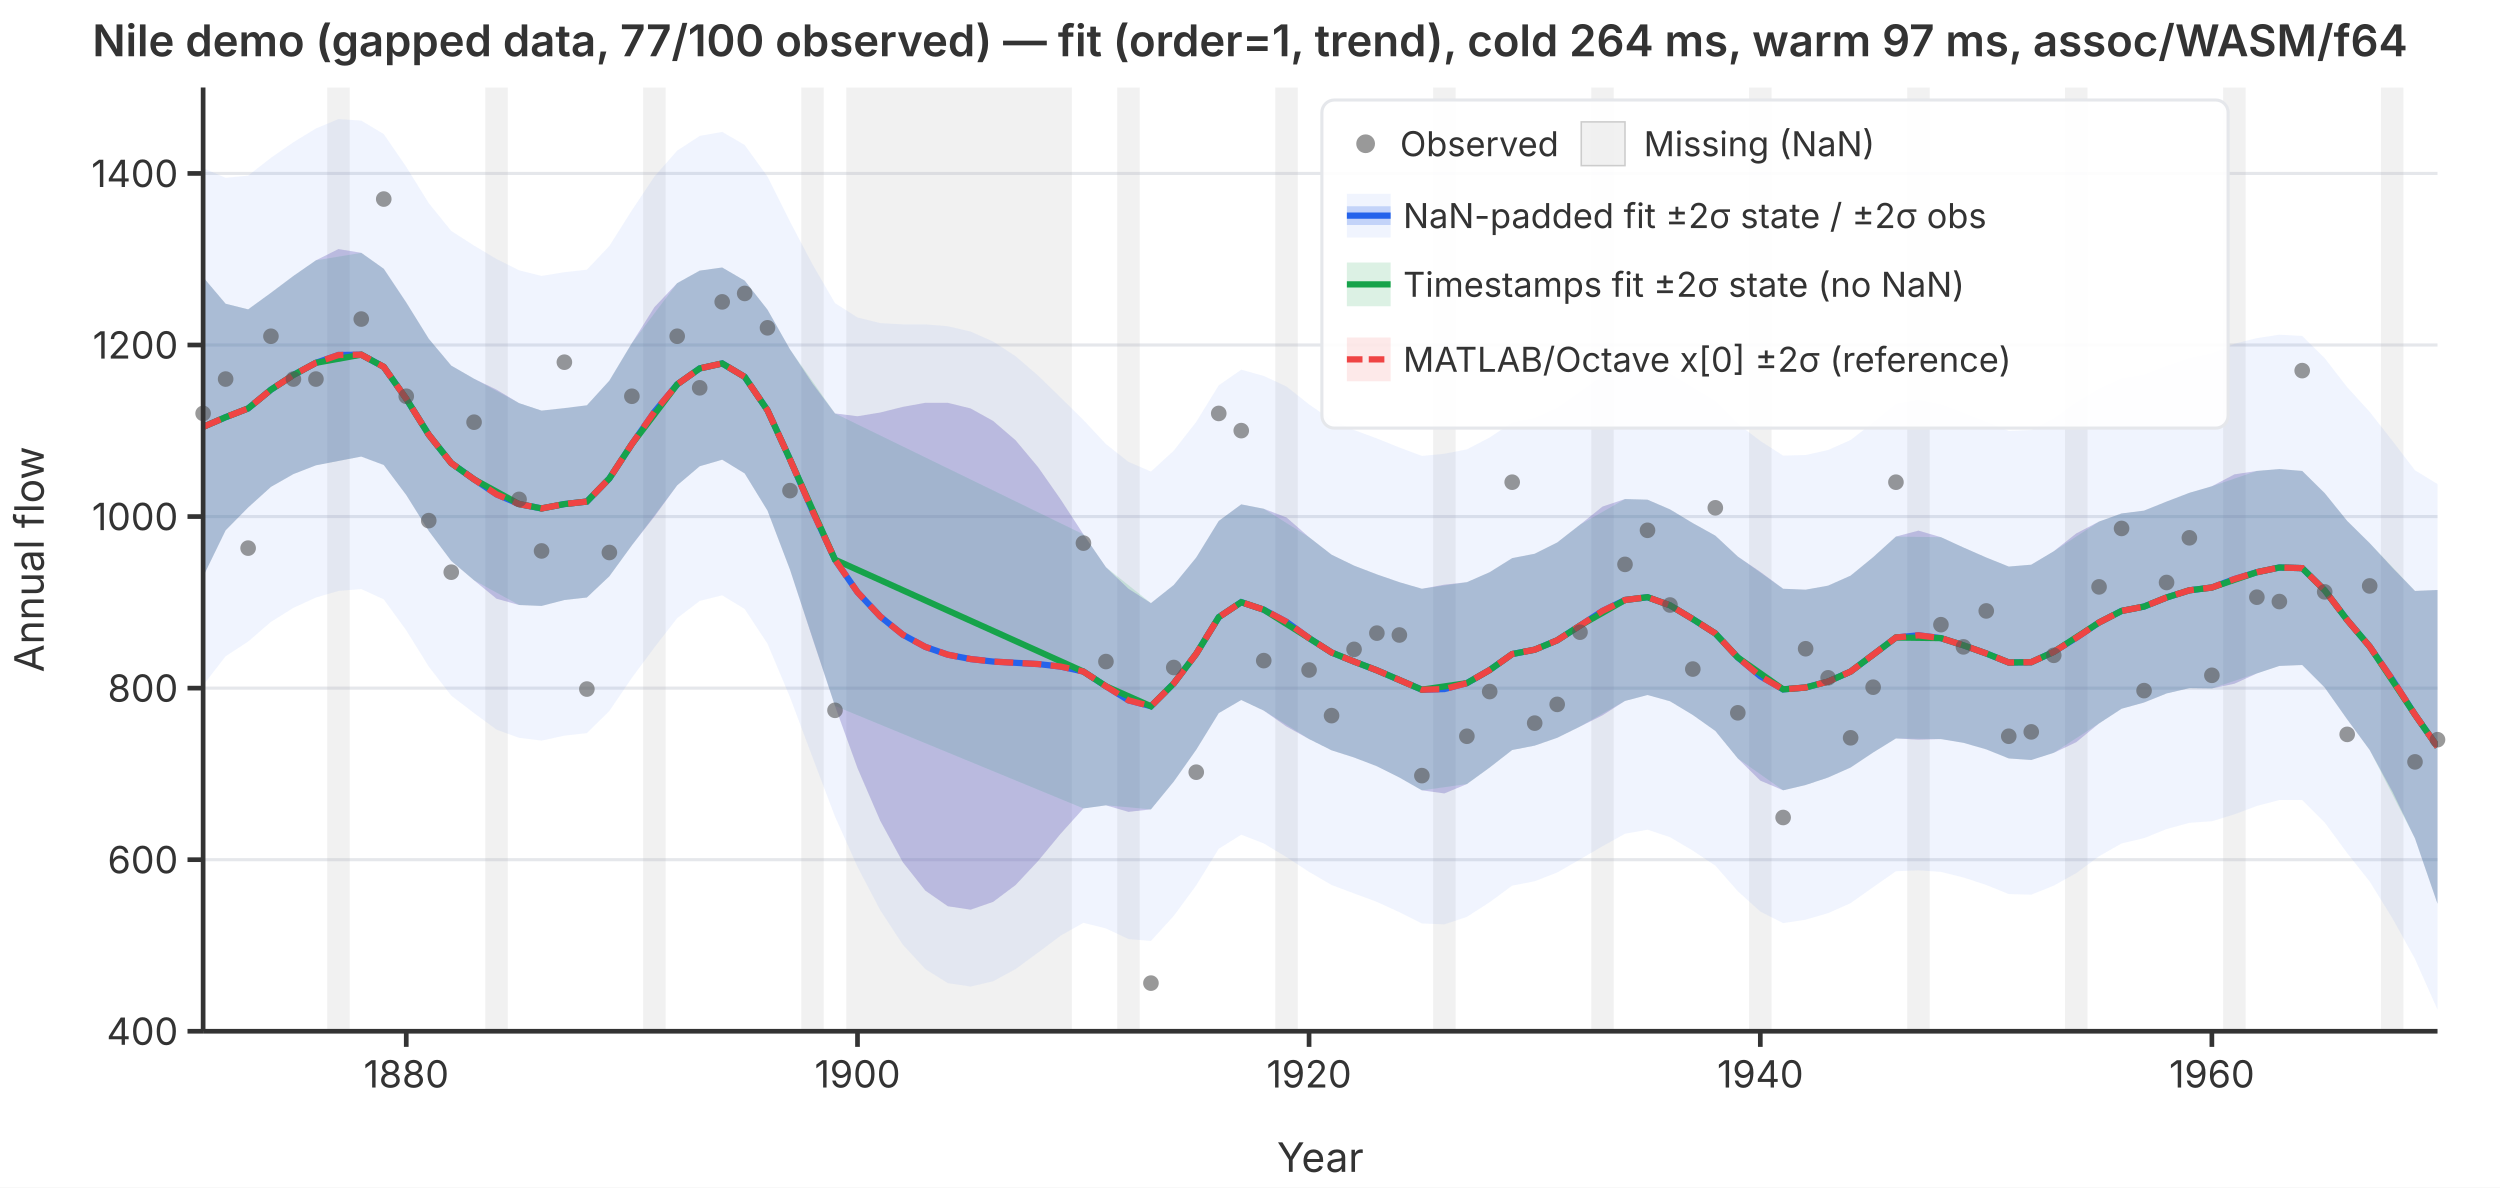
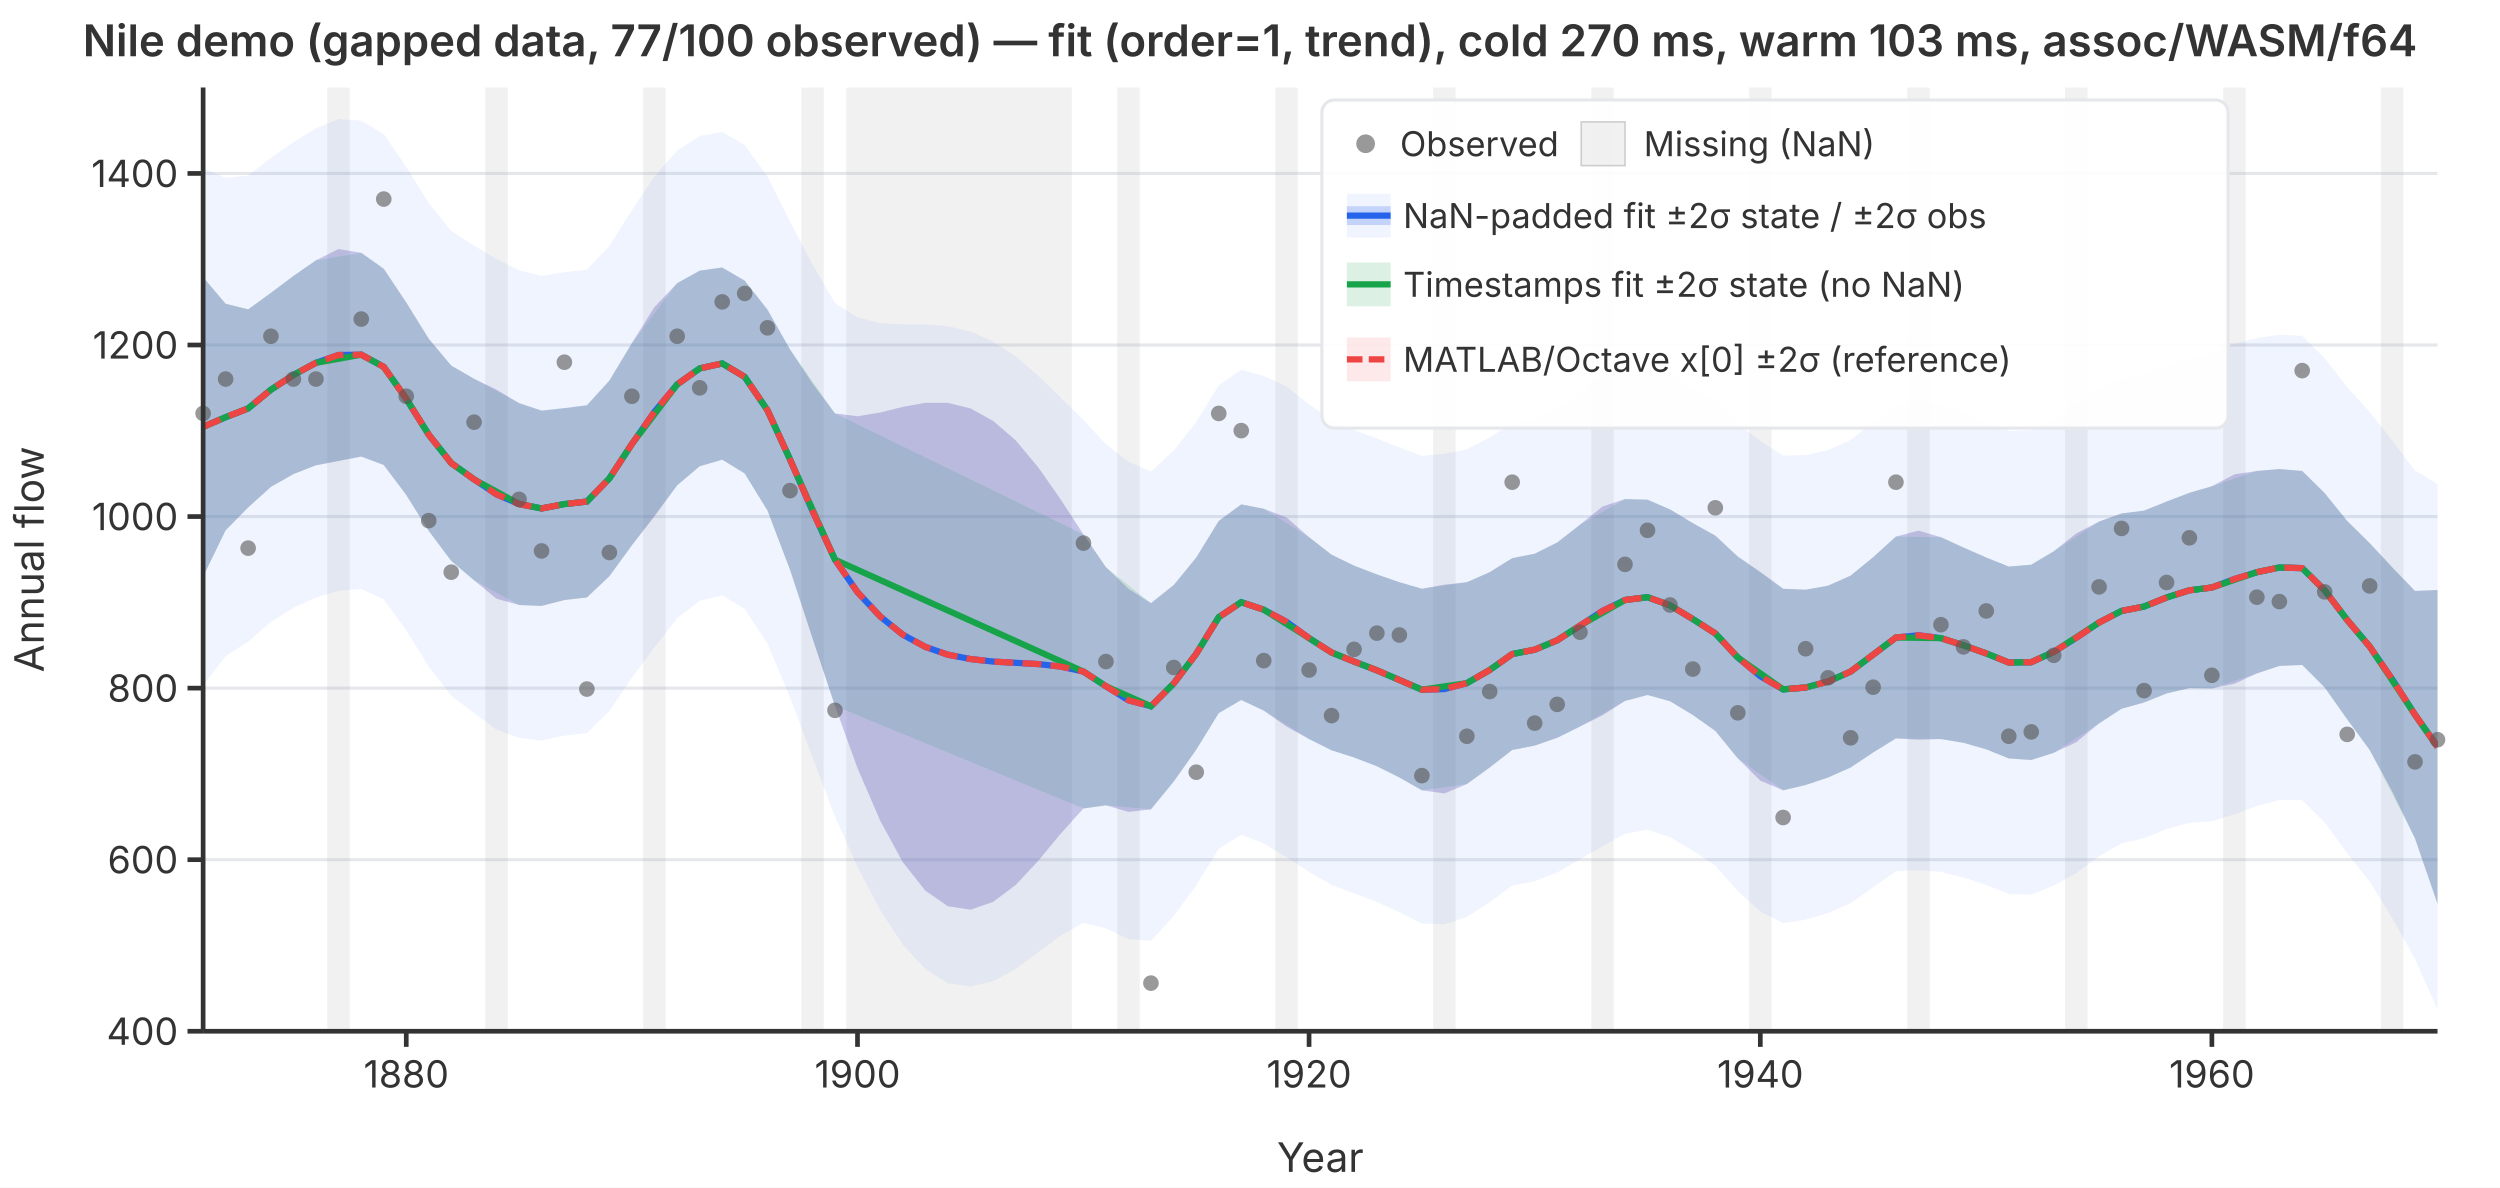
<svg xmlns="http://www.w3.org/2000/svg" viewBox="0 0 800 380" font-family="system-ui,-apple-system,sans-serif" font-size="12">
  <rect width="800" height="380" fill="white" />
  <defs>
    <clipPath id="plot-clip">
      <rect x="65" y="28" width="715" height="302" />
    </clipPath>
  </defs>
  <line x1="65" y1="330.0" x2="780" y2="330.0" stroke="#e5e7eb" stroke-width="1" />
  <line x1="65" y1="275.1" x2="780" y2="275.1" stroke="#e5e7eb" stroke-width="1" />
  <line x1="65" y1="220.2" x2="780" y2="220.2" stroke="#e5e7eb" stroke-width="1" />
  <line x1="65" y1="165.3" x2="780" y2="165.3" stroke="#e5e7eb" stroke-width="1" />
  <line x1="65" y1="110.4" x2="780" y2="110.4" stroke="#e5e7eb" stroke-width="1" />
  <line x1="65" y1="55.5" x2="780" y2="55.5" stroke="#e5e7eb" stroke-width="1" />
  <g clip-path="url(#plot-clip)">
    <rect x="104.7" y="28.0" width="7.2" height="302.0" fill="rgba(180,180,180,0.18)" />
    <rect x="155.3" y="28.0" width="7.2" height="302.0" fill="rgba(180,180,180,0.18)" />
    <rect x="205.8" y="28.0" width="7.2" height="302.0" fill="rgba(180,180,180,0.18)" />
    <rect x="256.4" y="28.0" width="7.2" height="302.0" fill="rgba(180,180,180,0.18)" />
    <rect x="270.8" y="28.0" width="72.2" height="302.0" fill="rgba(180,180,180,0.18)" />
    <rect x="357.5" y="28.0" width="7.2" height="302.0" fill="rgba(180,180,180,0.18)" />
    <rect x="408.1" y="28.0" width="7.2" height="302.0" fill="rgba(180,180,180,0.18)" />
    <rect x="458.6" y="28.0" width="7.2" height="302.0" fill="rgba(180,180,180,0.18)" />
    <rect x="509.2" y="28.0" width="7.2" height="302.0" fill="rgba(180,180,180,0.18)" />
    <rect x="559.7" y="28.0" width="7.2" height="302.0" fill="rgba(180,180,180,0.18)" />
    <rect x="610.3" y="28.0" width="7.2" height="302.0" fill="rgba(180,180,180,0.18)" />
    <rect x="660.8" y="28.0" width="7.2" height="302.0" fill="rgba(180,180,180,0.18)" />
    <rect x="711.4" y="28.0" width="7.2" height="302.0" fill="rgba(180,180,180,0.18)" />
    <rect x="761.9" y="28.0" width="7.2" height="302.0" fill="rgba(180,180,180,0.18)" />
    <path d="M65.0,53.8L72.2,56.9L79.4,56.2L86.7,50.5L93.9,45.5L101.1,41.1L108.3,38.1L115.6,38.6L122.8,42.9L130.0,53.4L137.2,65.0L144.4,73.9L151.7,78.6L158.9,82.9L166.1,86.5L173.3,88.3L180.6,87.1L187.8,86.3L195.0,78.7L202.2,67.3L209.4,56.5L216.7,48.2L223.9,43.5L231.1,42.2L238.3,46.4L245.6,56.5L252.8,70.9L260.0,84.6L267.2,97.0L274.4,101.6L281.7,103.4L288.9,103.8L296.1,103.8L303.3,104.4L310.6,106.1L317.8,109.3L325.0,114.0L332.2,120.2L339.4,127.2L346.7,134.4L353.9,142.1L361.1,147.8L368.3,150.9L375.6,144.2L382.8,135.0L390.0,123.3L397.2,118.3L404.4,120.3L411.7,123.7L418.9,129.4L426.1,134.4L433.3,137.6L440.6,140.3L447.8,143.2L455.0,145.9L462.2,145.2L469.4,143.8L476.7,140.0L483.9,135.2L491.1,133.8L498.3,130.5L505.6,125.4L512.8,120.2L520.0,117.2L527.2,116.8L534.4,119.6L541.7,124.0L548.9,128.3L556.1,135.6L563.3,141.1L570.6,145.8L577.8,145.6L585.0,144.0L592.2,140.8L599.4,135.2L606.7,129.2L613.9,128.0L621.1,129.4L628.3,132.1L635.6,135.0L642.8,137.9L650.0,137.6L657.2,133.9L664.4,128.8L671.7,124.4L678.9,121.1L686.1,119.9L693.3,117.1L700.6,114.6L707.8,113.1L715.0,110.0L722.2,108.2L729.4,107.1L736.7,107.5L743.9,114.6L751.1,123.9L758.3,131.8L765.6,141.1L772.8,150.5L780.0,154.9L780.0,323.1L772.8,306.9L765.6,293.9L758.3,282.1L751.1,273.0L743.9,263.2L736.7,256.0L729.4,256.0L722.2,257.9L715.0,260.6L707.8,262.8L700.6,263.3L693.3,265.3L686.1,268.2L678.9,269.9L671.7,274.0L664.4,279.4L657.2,283.4L650.0,286.3L642.8,286.1L635.6,283.2L628.3,280.8L621.1,279.0L613.9,278.5L606.7,278.8L599.4,283.9L592.2,289.0L585.0,292.2L577.8,294.3L570.6,295.4L563.3,291.7L556.1,285.2L548.9,277.0L541.7,272.2L534.4,267.9L527.2,265.5L520.0,266.8L512.8,270.8L505.6,275.0L498.3,279.2L491.1,282.0L483.9,283.4L476.7,288.7L469.4,293.4L462.2,295.8L455.0,295.5L447.8,291.9L440.6,288.6L433.3,285.9L426.1,283.2L418.9,279.0L411.7,274.3L404.4,269.9L397.2,267.1L390.0,271.6L382.8,283.3L375.6,293.1L368.3,301.1L361.1,300.5L353.9,297.1L346.7,295.3L339.4,299.4L332.2,304.8L325.0,310.1L317.8,314.0L310.6,315.7L303.3,314.6L296.1,310.1L288.9,302.3L281.7,291.3L274.4,277.4L267.2,261.3L260.0,242.3L252.8,223.1L245.6,206.0L238.3,194.9L231.1,190.5L223.9,192.3L216.7,197.8L209.4,207.2L202.2,216.9L195.0,227.5L187.8,234.6L180.6,235.4L173.3,237.0L166.1,236.1L158.9,233.5L151.7,228.2L144.4,222.6L137.2,213.3L130.0,201.7L122.8,191.8L115.6,188.5L108.3,189.1L101.1,191.2L93.9,194.5L86.7,199.0L79.4,205.3L72.2,210.0L65.0,219.3Z" fill="rgba(37,99,235,0.07)" stroke="none" />
    <path d="M65.0,88.7L72.2,97.2L79.4,99.0L86.7,93.7L93.9,88.3L101.1,83.3L108.3,79.7L115.6,80.9L122.8,86.0L130.0,96.8L137.2,108.4L144.4,117.0L151.7,121.2L158.9,124.7L166.1,129.0L173.3,131.4L180.6,130.6L187.8,129.7L195.0,121.8L202.2,109.8L209.4,98.3L216.7,90.6L223.9,86.6L231.1,85.6L238.3,89.8L245.6,99.1L252.8,111.8L260.0,122.7L267.2,132.3L274.4,133.2L281.7,132.0L288.9,130.2L296.1,128.9L303.3,128.9L310.6,130.7L317.8,134.7L325.0,140.9L332.2,149.5L339.4,159.8L346.7,171.0L353.9,181.5L361.1,188.4L368.3,193.0L375.6,187.2L382.8,178.4L390.0,166.7L397.2,161.4L404.4,162.8L411.7,165.6L418.9,171.9L426.1,177.5L433.3,181.0L440.6,183.8L447.8,186.3L455.0,188.4L462.2,187.1L469.4,186.3L476.7,183.1L483.9,178.6L491.1,177.2L498.3,173.6L505.6,167.9L512.8,162.1L520.0,159.7L527.2,159.9L534.4,163.0L541.7,167.4L548.9,171.4L556.1,178.1L563.3,183.0L570.6,188.4L577.8,188.7L585.0,187.4L592.2,184.2L599.4,178.3L606.7,171.7L613.9,169.8L621.1,171.9L628.3,175.2L635.6,178.4L642.8,181.3L650.0,180.7L657.2,176.4L664.4,170.7L671.7,166.9L678.9,164.3L686.1,163.4L693.3,160.5L700.6,157.7L707.8,155.6L715.0,151.8L722.2,150.7L729.4,150.1L736.7,150.7L743.9,157.8L751.1,166.7L758.3,173.8L765.6,181.7L772.8,189.1L780.0,188.8L780.0,289.2L772.8,268.3L765.6,253.4L758.3,240.0L751.1,230.2L743.9,220.0L736.7,212.8L729.4,213.1L722.2,215.5L715.0,218.8L707.8,220.3L700.6,220.2L693.3,221.9L686.1,224.8L678.9,226.8L671.7,231.5L664.4,237.5L657.2,240.9L650.0,243.2L642.8,242.7L635.6,239.8L628.3,237.7L621.1,236.5L613.9,236.7L606.7,236.3L599.4,240.8L592.2,245.6L585.0,248.8L577.8,251.2L570.6,252.9L563.3,249.8L556.1,242.7L548.9,233.9L541.7,228.8L534.4,224.4L527.2,222.4L520.0,224.3L512.8,228.9L505.6,232.5L498.3,236.1L491.1,238.6L483.9,240.0L476.7,245.6L469.4,250.9L462.2,253.9L455.0,252.9L447.8,248.8L440.6,245.2L433.3,242.4L426.1,240.1L418.9,236.5L411.7,232.5L404.4,227.4L397.2,224.0L390.0,228.2L382.8,239.9L375.6,250.1L368.3,259.0L361.1,259.8L353.9,257.7L346.7,258.7L339.4,266.8L332.2,275.5L325.0,283.2L317.8,288.6L310.6,291.1L303.3,290.0L296.1,285.0L288.9,275.9L281.7,262.7L274.4,245.8L267.2,225.9L260.0,204.3L252.8,182.3L245.6,163.4L238.3,151.5L231.1,147.1L223.9,149.2L216.7,155.3L209.4,165.3L202.2,174.5L195.0,184.4L187.8,191.2L180.6,192.0L173.3,193.9L166.1,193.6L158.9,191.6L151.7,185.7L144.4,179.5L137.2,169.9L130.0,158.4L122.8,148.8L115.6,146.1L108.3,147.5L101.1,148.9L93.9,151.7L86.7,155.8L79.4,162.4L72.2,169.7L65.0,184.5Z" fill="rgba(239,68,68,0.12)" stroke="none" />
    <path d="M65.0,88.7L72.2,97.2L79.4,99.0L86.7,93.7L93.9,88.3L101.1,83.3L115.6,80.9L122.8,86.0L130.0,96.8L137.2,108.4L144.4,117.0L151.7,121.2L166.1,129.0L173.3,131.4L180.6,130.6L187.8,129.7L195.0,121.8L202.2,109.8L216.7,90.6L223.9,86.6L231.1,85.6L238.3,89.8L245.6,99.1L252.8,111.8L267.2,132.3L346.7,171.0L353.9,181.5L368.3,193.0L375.6,187.2L382.8,178.4L390.0,166.7L397.2,161.4L404.4,162.8L418.9,171.9L426.1,177.5L433.3,181.0L440.6,183.8L447.8,186.3L455.0,188.4L469.4,186.3L476.7,183.1L483.9,178.6L491.1,177.2L498.3,173.6L505.6,167.9L520.0,159.7L527.2,159.9L534.4,163.0L541.7,167.4L548.9,171.4L556.1,178.1L570.6,188.4L577.8,188.7L585.0,187.4L592.2,184.2L599.4,178.3L606.7,171.7L621.1,171.9L628.3,175.2L635.6,178.4L642.8,181.3L650.0,180.7L657.2,176.4L671.7,166.9L678.9,164.3L686.1,163.4L693.3,160.5L700.6,157.7L707.8,155.6L722.2,150.7L729.4,150.1L736.7,150.7L743.9,157.8L751.1,166.7L758.3,173.8L772.8,189.1L780.0,188.8L780.0,289.2L772.8,268.3L758.3,240.0L751.1,230.2L743.9,220.0L736.7,212.8L729.4,213.1L722.2,215.5L707.8,220.3L700.6,220.2L693.3,221.9L686.1,224.8L678.9,226.8L671.7,231.5L657.2,240.9L650.0,243.2L642.8,242.7L635.6,239.8L628.3,237.7L621.1,236.5L606.7,236.3L599.4,240.8L592.2,245.6L585.0,248.8L577.8,251.2L570.6,252.9L556.1,242.7L548.9,233.9L541.7,228.8L534.4,224.4L527.2,222.4L520.0,224.3L505.6,232.5L498.3,236.1L491.1,238.6L483.9,240.0L476.7,245.6L469.4,250.9L455.0,252.9L447.8,248.8L440.6,245.2L433.3,242.4L426.1,240.1L418.9,236.5L404.4,227.4L397.2,224.0L390.0,228.2L382.8,239.9L375.6,250.1L368.3,259.0L353.9,257.7L346.7,258.7L267.2,225.9L252.8,182.3L245.6,163.4L238.3,151.5L231.1,147.1L223.9,149.2L216.7,155.3L202.2,174.5L195.0,184.4L187.8,191.2L180.6,192.0L173.3,193.9L166.1,193.6L151.7,185.7L144.4,179.5L137.2,169.9L130.0,158.4L122.8,148.8L115.6,146.1L101.1,148.9L93.9,151.7L86.7,155.8L79.4,162.4L72.2,169.7L65.0,184.5Z" fill="rgba(22,163,74,0.15)" stroke="none" />
    <path d="M65.0,88.7L72.2,97.2L79.4,99.0L86.7,93.7L93.9,88.3L101.1,83.3L108.3,79.7L115.6,80.9L122.8,86.0L130.0,96.8L137.2,108.4L144.4,117.0L151.7,121.2L158.9,124.7L166.1,129.0L173.3,131.4L180.6,130.6L187.8,129.7L195.0,121.8L202.2,109.8L209.4,98.3L216.7,90.6L223.9,86.6L231.1,85.6L238.3,89.8L245.6,99.1L252.8,111.8L260.0,122.7L267.2,132.3L274.4,133.2L281.7,132.0L288.9,130.2L296.1,128.9L303.3,128.9L310.6,130.7L317.8,134.7L325.0,140.9L332.2,149.5L339.4,159.8L346.7,171.0L353.9,181.5L361.1,188.4L368.3,193.0L375.6,187.2L382.8,178.4L390.0,166.7L397.2,161.4L404.4,162.8L411.7,165.6L418.9,171.9L426.1,177.5L433.3,181.0L440.6,183.8L447.8,186.3L455.0,188.4L462.2,187.1L469.4,186.3L476.7,183.1L483.9,178.6L491.1,177.2L498.3,173.6L505.6,167.9L512.8,162.1L520.0,159.7L527.2,159.9L534.4,163.0L541.7,167.4L548.9,171.4L556.1,178.1L563.3,183.0L570.6,188.4L577.8,188.7L585.0,187.4L592.2,184.2L599.4,178.3L606.7,171.7L613.9,169.8L621.1,171.9L628.3,175.2L635.6,178.4L642.8,181.3L650.0,180.7L657.2,176.4L664.4,170.7L671.7,166.9L678.9,164.3L686.1,163.4L693.3,160.5L700.6,157.7L707.8,155.6L715.0,151.8L722.2,150.7L729.4,150.1L736.7,150.7L743.9,157.8L751.1,166.7L758.3,173.8L765.6,181.7L772.8,189.1L780.0,188.8L780.0,289.2L772.8,268.3L765.6,253.4L758.3,240.0L751.1,230.2L743.9,220.0L736.7,212.8L729.4,213.1L722.2,215.5L715.0,218.8L707.8,220.3L700.6,220.2L693.3,221.9L686.1,224.8L678.9,226.8L671.7,231.5L664.4,237.5L657.2,240.9L650.0,243.2L642.8,242.7L635.6,239.8L628.3,237.7L621.1,236.5L613.9,236.7L606.7,236.3L599.4,240.8L592.2,245.6L585.0,248.8L577.8,251.2L570.6,252.9L563.3,249.8L556.1,242.7L548.9,233.9L541.7,228.8L534.4,224.4L527.2,222.4L520.0,224.3L512.8,228.9L505.6,232.5L498.3,236.1L491.1,238.6L483.9,240.0L476.7,245.6L469.4,250.9L462.2,253.9L455.0,252.9L447.8,248.8L440.6,245.2L433.3,242.4L426.1,240.1L418.9,236.5L411.7,232.5L404.4,227.4L397.2,224.0L390.0,228.2L382.8,239.9L375.6,250.1L368.3,259.0L361.1,259.8L353.9,257.7L346.7,258.7L339.4,266.8L332.2,275.5L325.0,283.2L317.8,288.6L310.6,291.1L303.3,290.0L296.1,285.0L288.9,275.9L281.7,262.7L274.4,245.8L267.2,225.9L260.0,204.3L252.8,182.3L245.6,163.4L238.3,151.5L231.1,147.1L223.9,149.2L216.7,155.3L209.4,165.3L202.2,174.5L195.0,184.4L187.8,191.2L180.6,192.0L173.3,193.9L166.1,193.6L158.9,191.6L151.7,185.7L144.4,179.5L137.2,169.9L130.0,158.4L122.8,148.8L115.6,146.1L108.3,147.5L101.1,148.9L93.9,151.7L86.7,155.8L79.4,162.4L72.2,169.7L65.0,184.5Z" fill="rgba(37,99,235,0.22)" stroke="none" />
    <polyline points="65.0,136.6 72.2,133.5 79.4,130.7 86.7,124.7 93.9,120.0 101.1,116.1 108.3,113.6 115.6,113.5 122.8,117.4 130.0,127.6 137.2,139.1 144.4,148.2 151.7,153.4 158.9,158.2 166.1,161.3 173.3,162.7 180.6,161.3 187.8,160.5 195.0,153.1 202.2,142.1 209.4,131.8 216.7,123.0 223.9,117.9 231.1,116.3 238.3,120.6 245.6,131.3 252.8,147.0 260.0,163.5 267.2,179.1 274.4,189.5 281.7,197.3 288.9,203.1 296.1,207.0 303.3,209.5 310.6,210.9 317.8,211.7 325.0,212.1 332.2,212.5 339.4,213.3 346.7,214.9 353.9,219.6 361.1,224.1 368.3,226.0 375.6,218.7 382.8,209.2 390.0,197.5 397.2,192.7 404.4,195.1 411.7,199.0 418.9,204.2 426.1,208.8 433.3,211.7 440.6,214.5 447.8,217.6 455.0,220.7 462.2,220.5 469.4,218.6 476.7,214.4 483.9,209.3 491.1,207.9 498.3,204.9 505.6,200.2 512.8,195.5 520.0,192.0 527.2,191.1 534.4,193.7 541.7,198.1 548.9,202.7 556.1,210.4 563.3,216.4 570.6,220.6 577.8,220.0 585.0,218.1 592.2,214.9 599.4,209.5 606.7,204.0 613.9,203.3 621.1,204.2 628.3,206.5 635.6,209.1 642.8,212.0 650.0,211.9 657.2,208.6 664.4,204.1 671.7,199.2 678.9,195.5 686.1,194.1 693.3,191.2 700.6,188.9 707.8,188.0 715.0,185.3 722.2,183.1 729.4,181.6 736.7,181.8 743.9,188.9 751.1,198.4 758.3,206.9 765.6,217.5 772.8,228.7 780.0,239.0" fill="none" stroke="#2563eb" stroke-width="2" />
    <polyline points="65.0,136.6 72.2,133.5 79.4,130.7 86.7,124.7 93.9,120.0 101.1,116.1 115.6,113.5 122.8,117.4 130.0,127.6 137.2,139.1 144.4,148.2 151.7,153.4 166.1,161.3 173.3,162.7 180.6,161.3 187.8,160.5 195.0,153.1 202.2,142.1 216.7,123.0 223.9,117.9 231.1,116.3 238.3,120.6 245.6,131.3 252.8,147.0 267.2,179.1 346.7,214.9 353.9,219.6 368.3,226.0 375.6,218.7 382.8,209.2 390.0,197.5 397.2,192.7 404.4,195.1 418.9,204.2 426.1,208.8 433.3,211.7 440.6,214.5 447.8,217.6 455.0,220.7 469.4,218.6 476.7,214.4 483.9,209.3 491.1,207.9 498.3,204.9 505.6,200.2 520.0,192.0 527.2,191.1 534.4,193.7 541.7,198.1 548.9,202.7 556.1,210.4 570.6,220.6 577.8,220.0 585.0,218.1 592.2,214.9 599.4,209.5 606.7,204.0 621.1,204.2 628.3,206.5 635.6,209.1 642.8,212.0 650.0,211.9 657.2,208.6 671.7,199.2 678.9,195.5 686.1,194.1 693.3,191.2 700.6,188.9 707.8,188.0 722.2,183.1 729.4,181.6 736.7,181.8 743.9,188.9 751.1,198.4 758.3,206.9 772.8,228.7 780.0,239.0" fill="none" stroke="#16a34a" stroke-width="2" />
    <polyline points="65.0,136.6 72.2,133.5 79.4,130.7 86.7,124.7 93.9,120.0 101.1,116.1 108.3,113.6 115.6,113.5 122.8,117.4 130.0,127.6 137.2,139.1 144.4,148.2 151.7,153.4 158.9,158.2 166.1,161.3 173.3,162.7 180.6,161.3 187.8,160.5 195.0,153.1 202.2,142.1 209.4,131.8 216.7,123.0 223.9,117.9 231.1,116.3 238.3,120.6 245.6,131.3 252.8,147.0 260.0,163.5 267.2,179.1 274.4,189.5 281.7,197.3 288.9,203.1 296.1,207.0 303.3,209.5 310.6,210.9 317.8,211.7 325.0,212.1 332.2,212.5 339.4,213.3 346.7,214.9 353.9,219.6 361.1,224.1 368.3,226.0 375.6,218.7 382.8,209.2 390.0,197.5 397.2,192.7 404.4,195.1 411.7,199.0 418.9,204.2 426.1,208.8 433.3,211.7 440.6,214.5 447.8,217.6 455.0,220.7 462.2,220.5 469.4,218.6 476.7,214.4 483.9,209.3 491.1,207.9 498.3,204.9 505.6,200.2 512.8,195.5 520.0,192.0 527.2,191.1 534.4,193.7 541.7,198.1 548.9,202.7 556.1,210.4 563.3,216.4 570.6,220.6 577.8,220.0 585.0,218.1 592.2,214.9 599.4,209.5 606.7,204.0 613.9,203.3 621.1,204.2 628.3,206.5 635.6,209.1 642.8,212.0 650.0,211.9 657.2,208.6 664.4,204.1 671.7,199.2 678.9,195.5 686.1,194.1 693.3,191.2 700.6,188.9 707.8,188.0 715.0,185.3 722.2,183.1 729.4,181.6 736.7,181.8 743.9,188.9 751.1,198.4 758.3,206.9 765.6,217.5 772.8,228.7 780.0,239.0" fill="none" stroke="#ef4444" stroke-width="2" stroke-dasharray="6,3" />
  </g>
  <circle cx="65.0" cy="132.3" r="2.5" fill="#555" opacity="0.6" />
  <circle cx="72.2" cy="121.3" r="2.5" fill="#555" opacity="0.6" />
  <circle cx="79.4" cy="175.4" r="2.5" fill="#555" opacity="0.6" />
  <circle cx="86.7" cy="107.6" r="2.5" fill="#555" opacity="0.6" />
  <circle cx="93.9" cy="121.3" r="2.5" fill="#555" opacity="0.6" />
  <circle cx="101.1" cy="121.3" r="2.5" fill="#555" opacity="0.6" />
  <circle cx="115.6" cy="102.1" r="2.5" fill="#555" opacity="0.6" />
  <circle cx="122.8" cy="63.7" r="2.5" fill="#555" opacity="0.6" />
  <circle cx="130.0" cy="126.8" r="2.5" fill="#555" opacity="0.6" />
  <circle cx="137.2" cy="166.6" r="2.5" fill="#555" opacity="0.6" />
  <circle cx="144.4" cy="183.1" r="2.5" fill="#555" opacity="0.6" />
  <circle cx="151.7" cy="135.1" r="2.5" fill="#555" opacity="0.6" />
  <circle cx="166.1" cy="159.8" r="2.5" fill="#555" opacity="0.6" />
  <circle cx="173.3" cy="176.3" r="2.5" fill="#555" opacity="0.6" />
  <circle cx="180.6" cy="115.9" r="2.5" fill="#555" opacity="0.6" />
  <circle cx="187.8" cy="220.5" r="2.5" fill="#555" opacity="0.6" />
  <circle cx="195.0" cy="176.8" r="2.5" fill="#555" opacity="0.6" />
  <circle cx="202.2" cy="126.8" r="2.5" fill="#555" opacity="0.6" />
  <circle cx="216.7" cy="107.6" r="2.5" fill="#555" opacity="0.6" />
  <circle cx="223.9" cy="124.1" r="2.5" fill="#555" opacity="0.6" />
  <circle cx="231.1" cy="96.6" r="2.5" fill="#555" opacity="0.6" />
  <circle cx="238.3" cy="93.9" r="2.5" fill="#555" opacity="0.6" />
  <circle cx="245.6" cy="104.9" r="2.5" fill="#555" opacity="0.6" />
  <circle cx="252.8" cy="157.0" r="2.5" fill="#555" opacity="0.6" />
  <circle cx="267.2" cy="227.3" r="2.5" fill="#555" opacity="0.6" />
  <circle cx="346.7" cy="173.8" r="2.5" fill="#555" opacity="0.6" />
  <circle cx="353.9" cy="211.7" r="2.5" fill="#555" opacity="0.6" />
  <circle cx="368.3" cy="314.6" r="2.5" fill="#555" opacity="0.6" />
  <circle cx="375.6" cy="213.6" r="2.5" fill="#555" opacity="0.6" />
  <circle cx="382.8" cy="247.1" r="2.5" fill="#555" opacity="0.6" />
  <circle cx="390.0" cy="132.3" r="2.5" fill="#555" opacity="0.6" />
  <circle cx="397.2" cy="137.8" r="2.5" fill="#555" opacity="0.6" />
  <circle cx="404.4" cy="211.4" r="2.5" fill="#555" opacity="0.6" />
  <circle cx="418.9" cy="214.4" r="2.5" fill="#555" opacity="0.6" />
  <circle cx="426.1" cy="229.0" r="2.5" fill="#555" opacity="0.6" />
  <circle cx="433.3" cy="207.8" r="2.5" fill="#555" opacity="0.6" />
  <circle cx="440.6" cy="202.6" r="2.5" fill="#555" opacity="0.6" />
  <circle cx="447.8" cy="203.2" r="2.5" fill="#555" opacity="0.6" />
  <circle cx="455.0" cy="248.2" r="2.5" fill="#555" opacity="0.6" />
  <circle cx="469.4" cy="235.6" r="2.5" fill="#555" opacity="0.6" />
  <circle cx="476.7" cy="221.3" r="2.5" fill="#555" opacity="0.6" />
  <circle cx="483.9" cy="154.3" r="2.5" fill="#555" opacity="0.6" />
  <circle cx="491.1" cy="231.4" r="2.5" fill="#555" opacity="0.6" />
  <circle cx="498.3" cy="225.4" r="2.5" fill="#555" opacity="0.6" />
  <circle cx="505.6" cy="202.3" r="2.5" fill="#555" opacity="0.6" />
  <circle cx="520.0" cy="180.6" r="2.5" fill="#555" opacity="0.6" />
  <circle cx="527.2" cy="169.7" r="2.5" fill="#555" opacity="0.6" />
  <circle cx="534.4" cy="193.6" r="2.5" fill="#555" opacity="0.6" />
  <circle cx="541.7" cy="214.1" r="2.5" fill="#555" opacity="0.6" />
  <circle cx="548.9" cy="162.5" r="2.5" fill="#555" opacity="0.6" />
  <circle cx="556.1" cy="228.1" r="2.5" fill="#555" opacity="0.6" />
  <circle cx="570.6" cy="261.6" r="2.5" fill="#555" opacity="0.6" />
  <circle cx="577.8" cy="207.6" r="2.5" fill="#555" opacity="0.6" />
  <circle cx="585.0" cy="216.9" r="2.5" fill="#555" opacity="0.6" />
  <circle cx="592.2" cy="236.1" r="2.5" fill="#555" opacity="0.6" />
  <circle cx="599.4" cy="219.9" r="2.5" fill="#555" opacity="0.6" />
  <circle cx="606.7" cy="154.3" r="2.5" fill="#555" opacity="0.6" />
  <circle cx="621.1" cy="199.9" r="2.5" fill="#555" opacity="0.6" />
  <circle cx="628.3" cy="207.0" r="2.5" fill="#555" opacity="0.6" />
  <circle cx="635.6" cy="195.5" r="2.5" fill="#555" opacity="0.6" />
  <circle cx="642.8" cy="235.6" r="2.5" fill="#555" opacity="0.6" />
  <circle cx="650.0" cy="234.2" r="2.5" fill="#555" opacity="0.6" />
  <circle cx="657.2" cy="209.7" r="2.5" fill="#555" opacity="0.6" />
  <circle cx="671.7" cy="187.8" r="2.5" fill="#555" opacity="0.6" />
  <circle cx="678.9" cy="169.1" r="2.5" fill="#555" opacity="0.6" />
  <circle cx="686.1" cy="221.0" r="2.5" fill="#555" opacity="0.6" />
  <circle cx="693.3" cy="186.4" r="2.5" fill="#555" opacity="0.6" />
  <circle cx="700.6" cy="172.1" r="2.5" fill="#555" opacity="0.6" />
  <circle cx="707.8" cy="216.1" r="2.5" fill="#555" opacity="0.6" />
  <circle cx="722.2" cy="191.1" r="2.5" fill="#555" opacity="0.6" />
  <circle cx="729.4" cy="192.5" r="2.5" fill="#555" opacity="0.6" />
  <circle cx="736.7" cy="118.6" r="2.5" fill="#555" opacity="0.6" />
  <circle cx="743.9" cy="189.4" r="2.5" fill="#555" opacity="0.6" />
  <circle cx="751.1" cy="235.0" r="2.5" fill="#555" opacity="0.6" />
  <circle cx="758.3" cy="187.5" r="2.5" fill="#555" opacity="0.6" />
  <circle cx="772.8" cy="243.8" r="2.5" fill="#555" opacity="0.6" />
  <circle cx="780.0" cy="236.7" r="2.5" fill="#555" opacity="0.6" />
  <line x1="65" y1="28" x2="65" y2="330" stroke="#333" stroke-width="1.5" />
  <line x1="65" y1="330" x2="780" y2="330" stroke="#333" stroke-width="1.5" />
  <line x1="60" y1="330.0" x2="65" y2="330.0" stroke="#333" stroke-width="1.5" />
  <text x="57" y="330.0" text-anchor="end" dominant-baseline="middle" fill="#333">400</text>
  <line x1="60" y1="275.1" x2="65" y2="275.1" stroke="#333" stroke-width="1.5" />
  <text x="57" y="275.1" text-anchor="end" dominant-baseline="middle" fill="#333">600</text>
  <line x1="60" y1="220.2" x2="65" y2="220.2" stroke="#333" stroke-width="1.5" />
  <text x="57" y="220.2" text-anchor="end" dominant-baseline="middle" fill="#333">800</text>
  <line x1="60" y1="165.3" x2="65" y2="165.3" stroke="#333" stroke-width="1.5" />
  <text x="57" y="165.3" text-anchor="end" dominant-baseline="middle" fill="#333">1000</text>
  <line x1="60" y1="110.4" x2="65" y2="110.4" stroke="#333" stroke-width="1.5" />
  <text x="57" y="110.4" text-anchor="end" dominant-baseline="middle" fill="#333">1200</text>
  <line x1="60" y1="55.5" x2="65" y2="55.5" stroke="#333" stroke-width="1.5" />
  <text x="57" y="55.5" text-anchor="end" dominant-baseline="middle" fill="#333">1400</text>
  <line x1="130.0" y1="330" x2="130.0" y2="335" stroke="#333" stroke-width="1.5" />
  <text x="130.0" y="348" text-anchor="middle" fill="#333">1880</text>
  <line x1="274.4" y1="330" x2="274.4" y2="335" stroke="#333" stroke-width="1.5" />
  <text x="274.4" y="348" text-anchor="middle" fill="#333">1900</text>
  <line x1="418.9" y1="330" x2="418.9" y2="335" stroke="#333" stroke-width="1.5" />
  <text x="418.9" y="348" text-anchor="middle" fill="#333">1920</text>
  <line x1="563.3" y1="330" x2="563.3" y2="335" stroke="#333" stroke-width="1.5" />
  <text x="563.3" y="348" text-anchor="middle" fill="#333">1940</text>
  <line x1="707.8" y1="330" x2="707.8" y2="335" stroke="#333" stroke-width="1.5" />
  <text x="707.8" y="348" text-anchor="middle" fill="#333">1960</text>
  <text x="422.5" y="375" text-anchor="middle" fill="#333" font-size="13">Year</text>
  <text x="14" y="179.0" text-anchor="middle" fill="#333" font-size="13" transform="rotate(-90,14,179.0)">Annual flow</text>
-   <text x="400" y="18" text-anchor="middle" fill="#333" font-size="14" font-weight="600">Nile demo (gapped data, 77/100 observed) — fit (order=1, trend), cold 264 ms, warm 97 ms, assoc/WASM/f64</text>
+   <text x="400" y="18" text-anchor="middle" fill="#333" font-size="14" font-weight="600">Nile demo (gapped data, 77/100 observed) — fit (order=1, trend), cold 270 ms, warm 103 ms, assoc/WASM/f64</text>
  <rect x="423" y="32" width="290" height="105" rx="4" fill="rgba(255,255,255,0.92)" stroke="#e5e7eb" stroke-width="1" />
  <circle cx="437" cy="46" r="3" fill="#555" opacity="0.6" />
  <text x="448" y="46" dominant-baseline="middle" fill="#333" font-size="11">Observed</text>
  <rect x="506" y="39" width="14" height="14" fill="rgba(180,180,180,0.18)" stroke="#ccc" stroke-width="0.5" />
  <text x="526" y="46" dominant-baseline="middle" fill="#333" font-size="11">Missing (NaN)</text>
  <rect x="431" y="62" width="14" height="14" fill="rgba(37,99,235,0.07)" stroke="none" />
  <rect x="431" y="66" width="14" height="6" fill="rgba(37,99,235,0.22)" stroke="none" />
  <line x1="431" y1="69" x2="445" y2="69" stroke="#2563eb" stroke-width="2" />
  <text x="449" y="69" dominant-baseline="middle" fill="#333" font-size="11">NaN-padded fit ±2σ state / ±2σ obs</text>
  <rect x="431" y="84" width="14" height="14" fill="rgba(22,163,74,0.15)" stroke="none" />
  <line x1="431" y1="91" x2="445" y2="91" stroke="#16a34a" stroke-width="2" />
  <text x="449" y="91" dominant-baseline="middle" fill="#333" font-size="11">Timestamps fit ±2σ state (no NaN)</text>
  <rect x="431" y="108" width="14" height="14" fill="rgba(239,68,68,0.12)" stroke="none" />
  <line x1="431" y1="115" x2="445" y2="115" stroke="#ef4444" stroke-width="2" stroke-dasharray="5,2" />
  <text x="449" y="115" dominant-baseline="middle" fill="#333" font-size="11">MATLAB/Octave x[0] ±2σ (reference)</text>
</svg>
